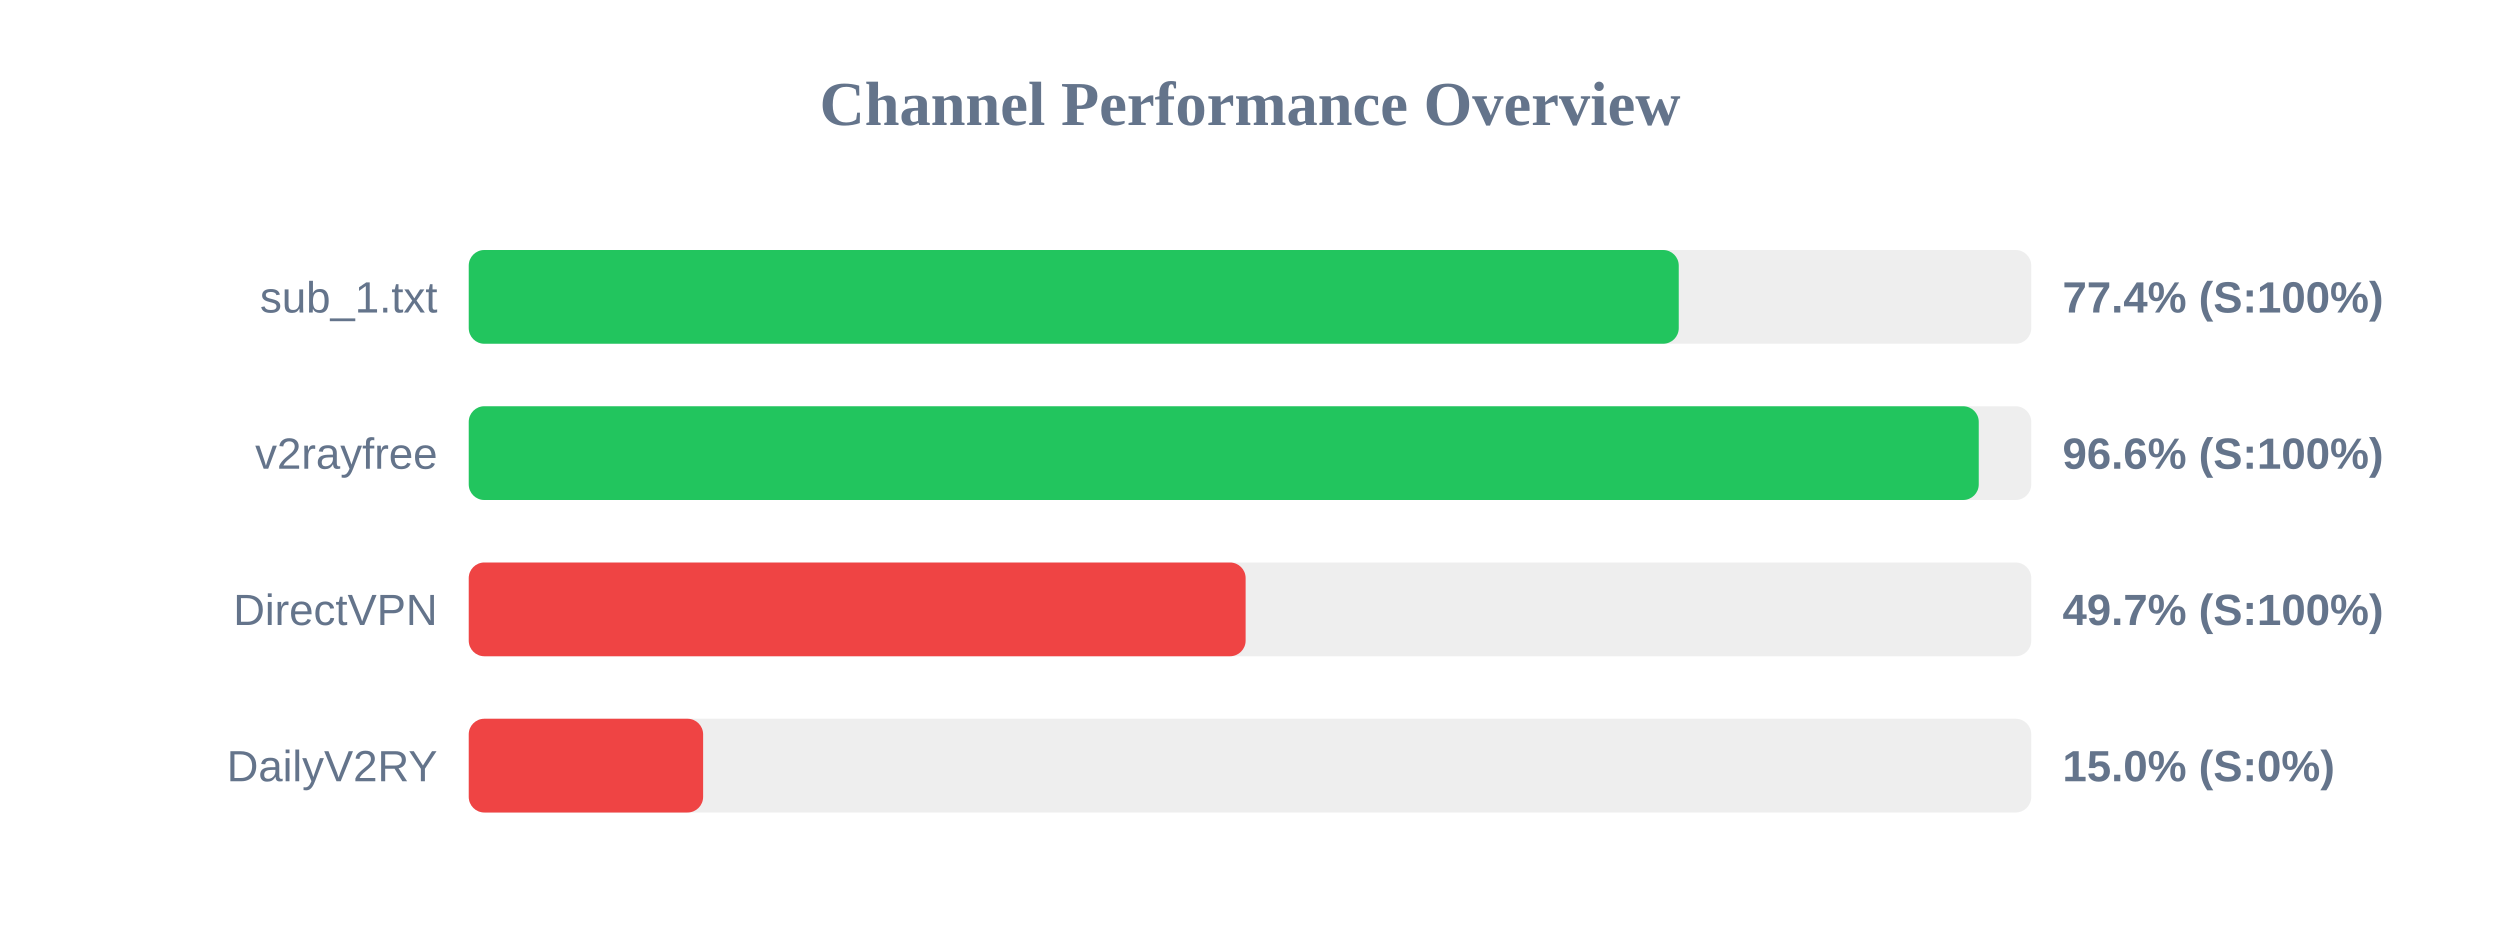
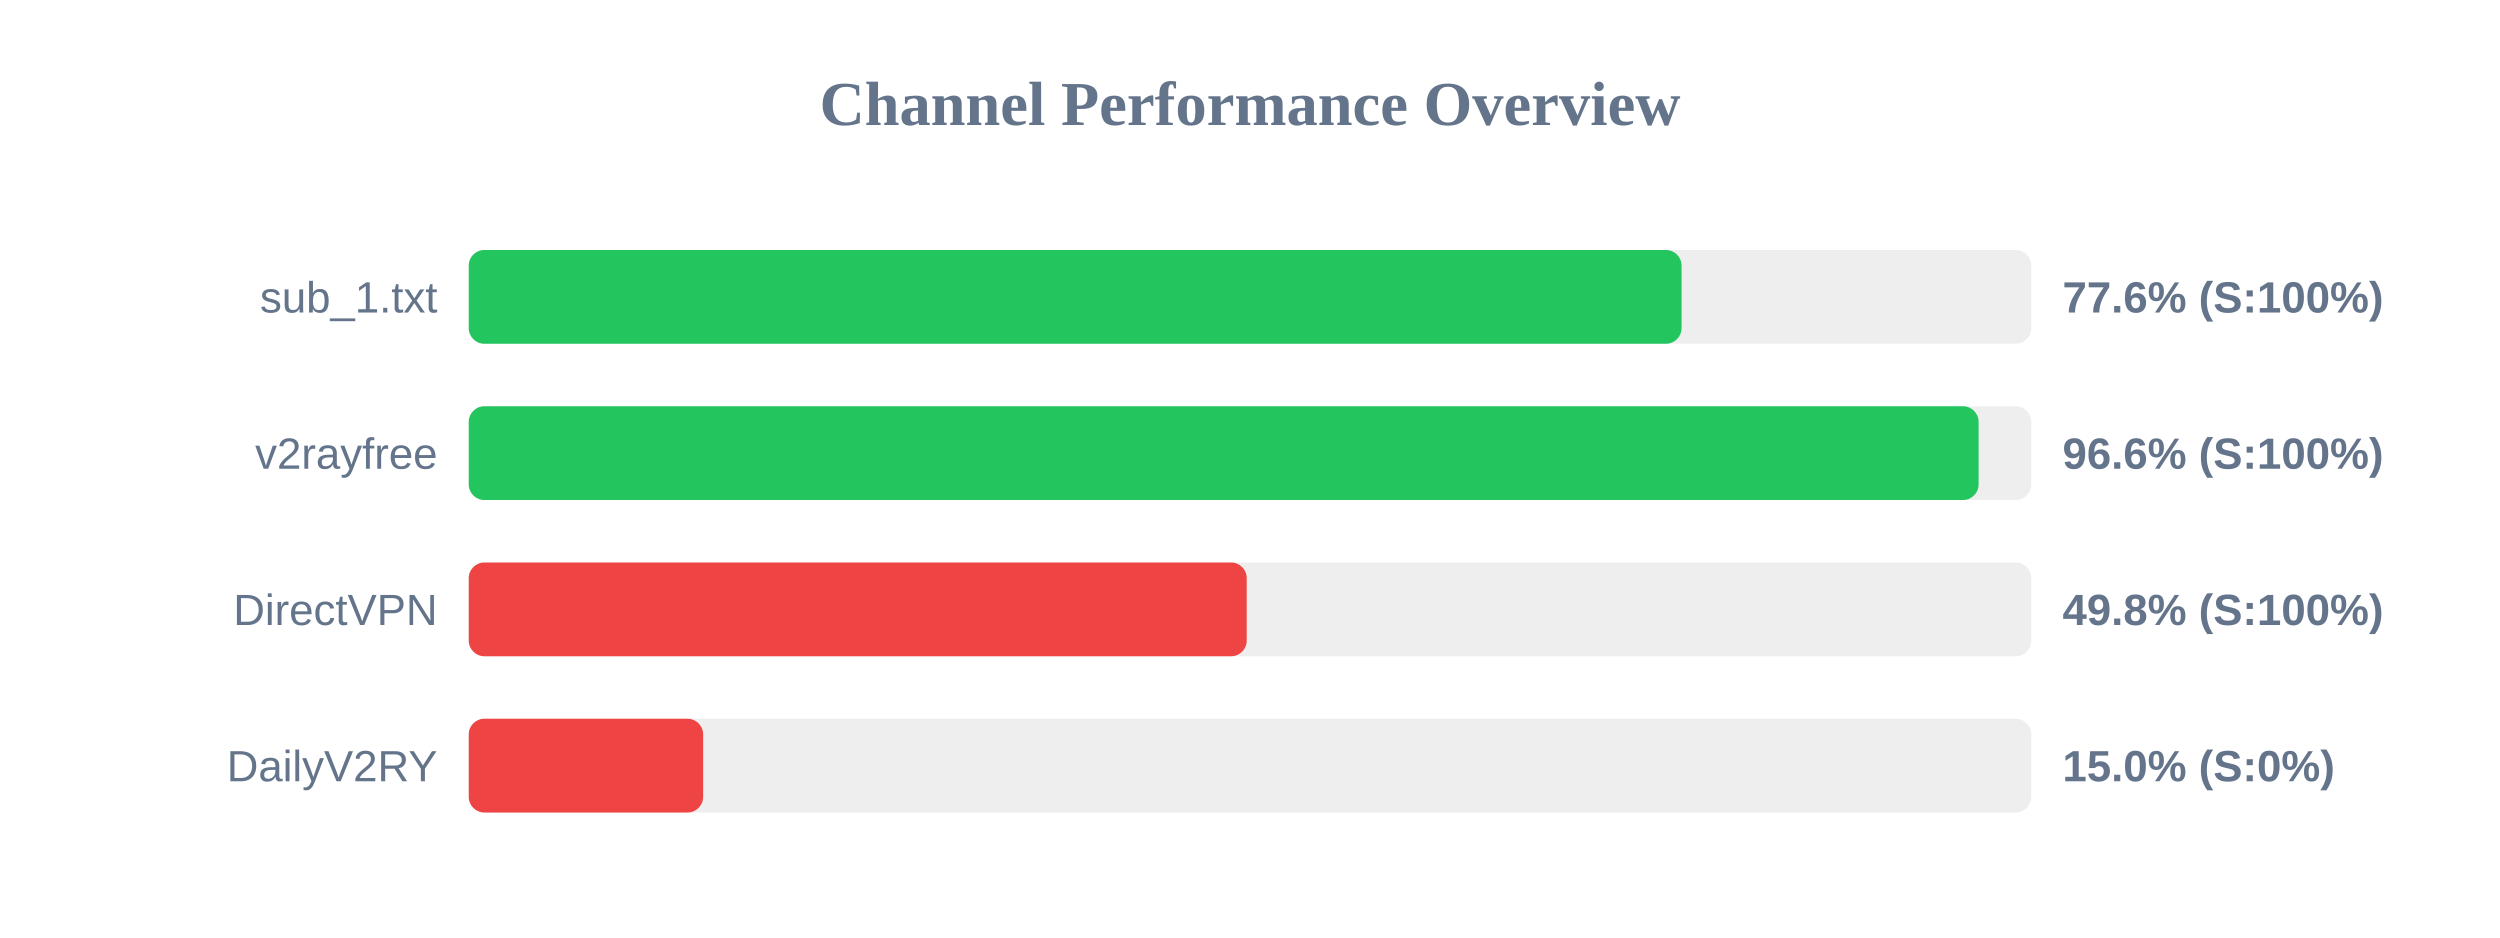
<svg xmlns="http://www.w3.org/2000/svg" width="800" height="300" version="1.1">
  <style>
        .row { font: 14px Arial; fill: #64748b; }
        .score { font: bold 14px Arial; fill: #64748b; }
    </style>
  <text x="400" y="40" text-anchor="middle" font-size="20px" font-weight="bold" fill="#64748b">Channel Performance Overview</text>
  <rect x="150" y="80" width="500" height="30" fill="#eee" rx="5" />
-   <rect x="150" y="80" width="387.2" height="30" fill="#22c55e" rx="5" />
+   <rect x="150" y="80" width="388.1" height="30" fill="#22c55e" rx="5" />
  <text x="140" y="100" text-anchor="end" class="row">sub_1.txt</text>
-   <text x="660" y="100" text-anchor="start" class="score">77.4% (S:100%)</text>
+   <text x="660" y="100" text-anchor="start" class="score">77.6% (S:100%)</text>
  <rect x="150" y="130" width="500" height="30" fill="#eee" rx="5" />
-   <rect x="150" y="130" width="483.2" height="30" fill="#22c55e" rx="5" />
+   <rect x="150" y="130" width="483.15" height="30" fill="#22c55e" rx="5" />
  <text x="140" y="150" text-anchor="end" class="row">v2rayfree</text>
  <text x="660" y="150" text-anchor="start" class="score">96.6% (S:100%)</text>
  <rect x="150" y="180" width="500" height="30" fill="#eee" rx="5" />
-   <rect x="150" y="180" width="248.6" height="30" fill="#ef4444" rx="5" />
+   <rect x="150" y="180" width="248.95" height="30" fill="#ef4444" rx="5" />
  <text x="140" y="200" text-anchor="end" class="row">DirectVPN</text>
-   <text x="660" y="200" text-anchor="start" class="score">49.7% (S:100%)</text>
+   <text x="660" y="200" text-anchor="start" class="score">49.8% (S:100%)</text>
  <rect x="150" y="230" width="500" height="30" fill="#eee" rx="5" />
  <rect x="150" y="230" width="75.0" height="30" fill="#ef4444" rx="5" />
  <text x="140" y="250" text-anchor="end" class="row">DailyV2RY</text>
  <text x="660" y="250" text-anchor="start" class="score">15.0% (S:0%)</text>
</svg>
